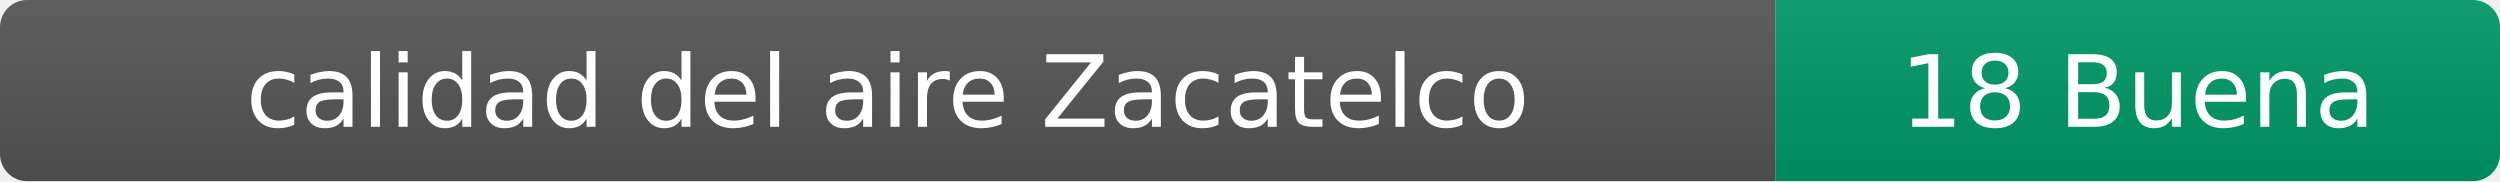
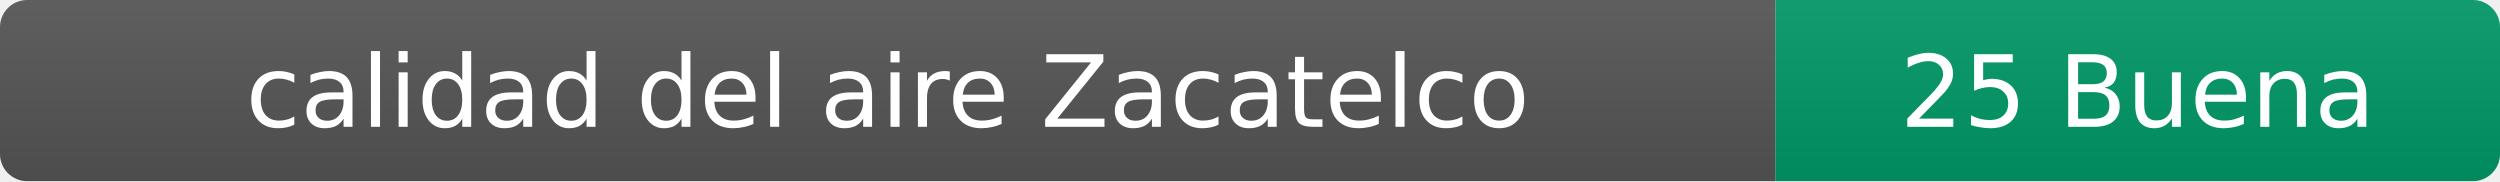
- <svg xmlns="http://www.w3.org/2000/svg" width="276" height="20" role="img" aria-label="calidad del aire: 18 Buena">
+ <svg xmlns="http://www.w3.org/2000/svg" width="276" height="20" role="img" aria-label="calidad del aire: 25 Buena">
  <linearGradient id="s" x2="0" y2="100%">
    <stop offset="0" stop-color="#bbb" stop-opacity=".1" />
    <stop offset="1" stop-opacity=".1" />
  </linearGradient>
  <clipPath id="r">
    <rect width="276" height="20" rx="3" fill="#fff" />
  </clipPath>
  <g clip-path="url(#r)">
    <rect width="196" height="20" fill="#555" />
    <rect x="196" width="80" height="20" fill="#009966" />
    <rect width="276" height="20" fill="url(#s)" />
  </g>
  <g fill="#fff" text-anchor="middle" font-family="Verdana,Geneva,DejaVu Sans,sans-serif" font-size="11">
    <text x="98" y="14">calidad del aire Zacatelco</text>
-     <text x="236" y="14">18 Buena</text>
+     <text x="236" y="14">25 Buena</text>
  </g>
</svg>
